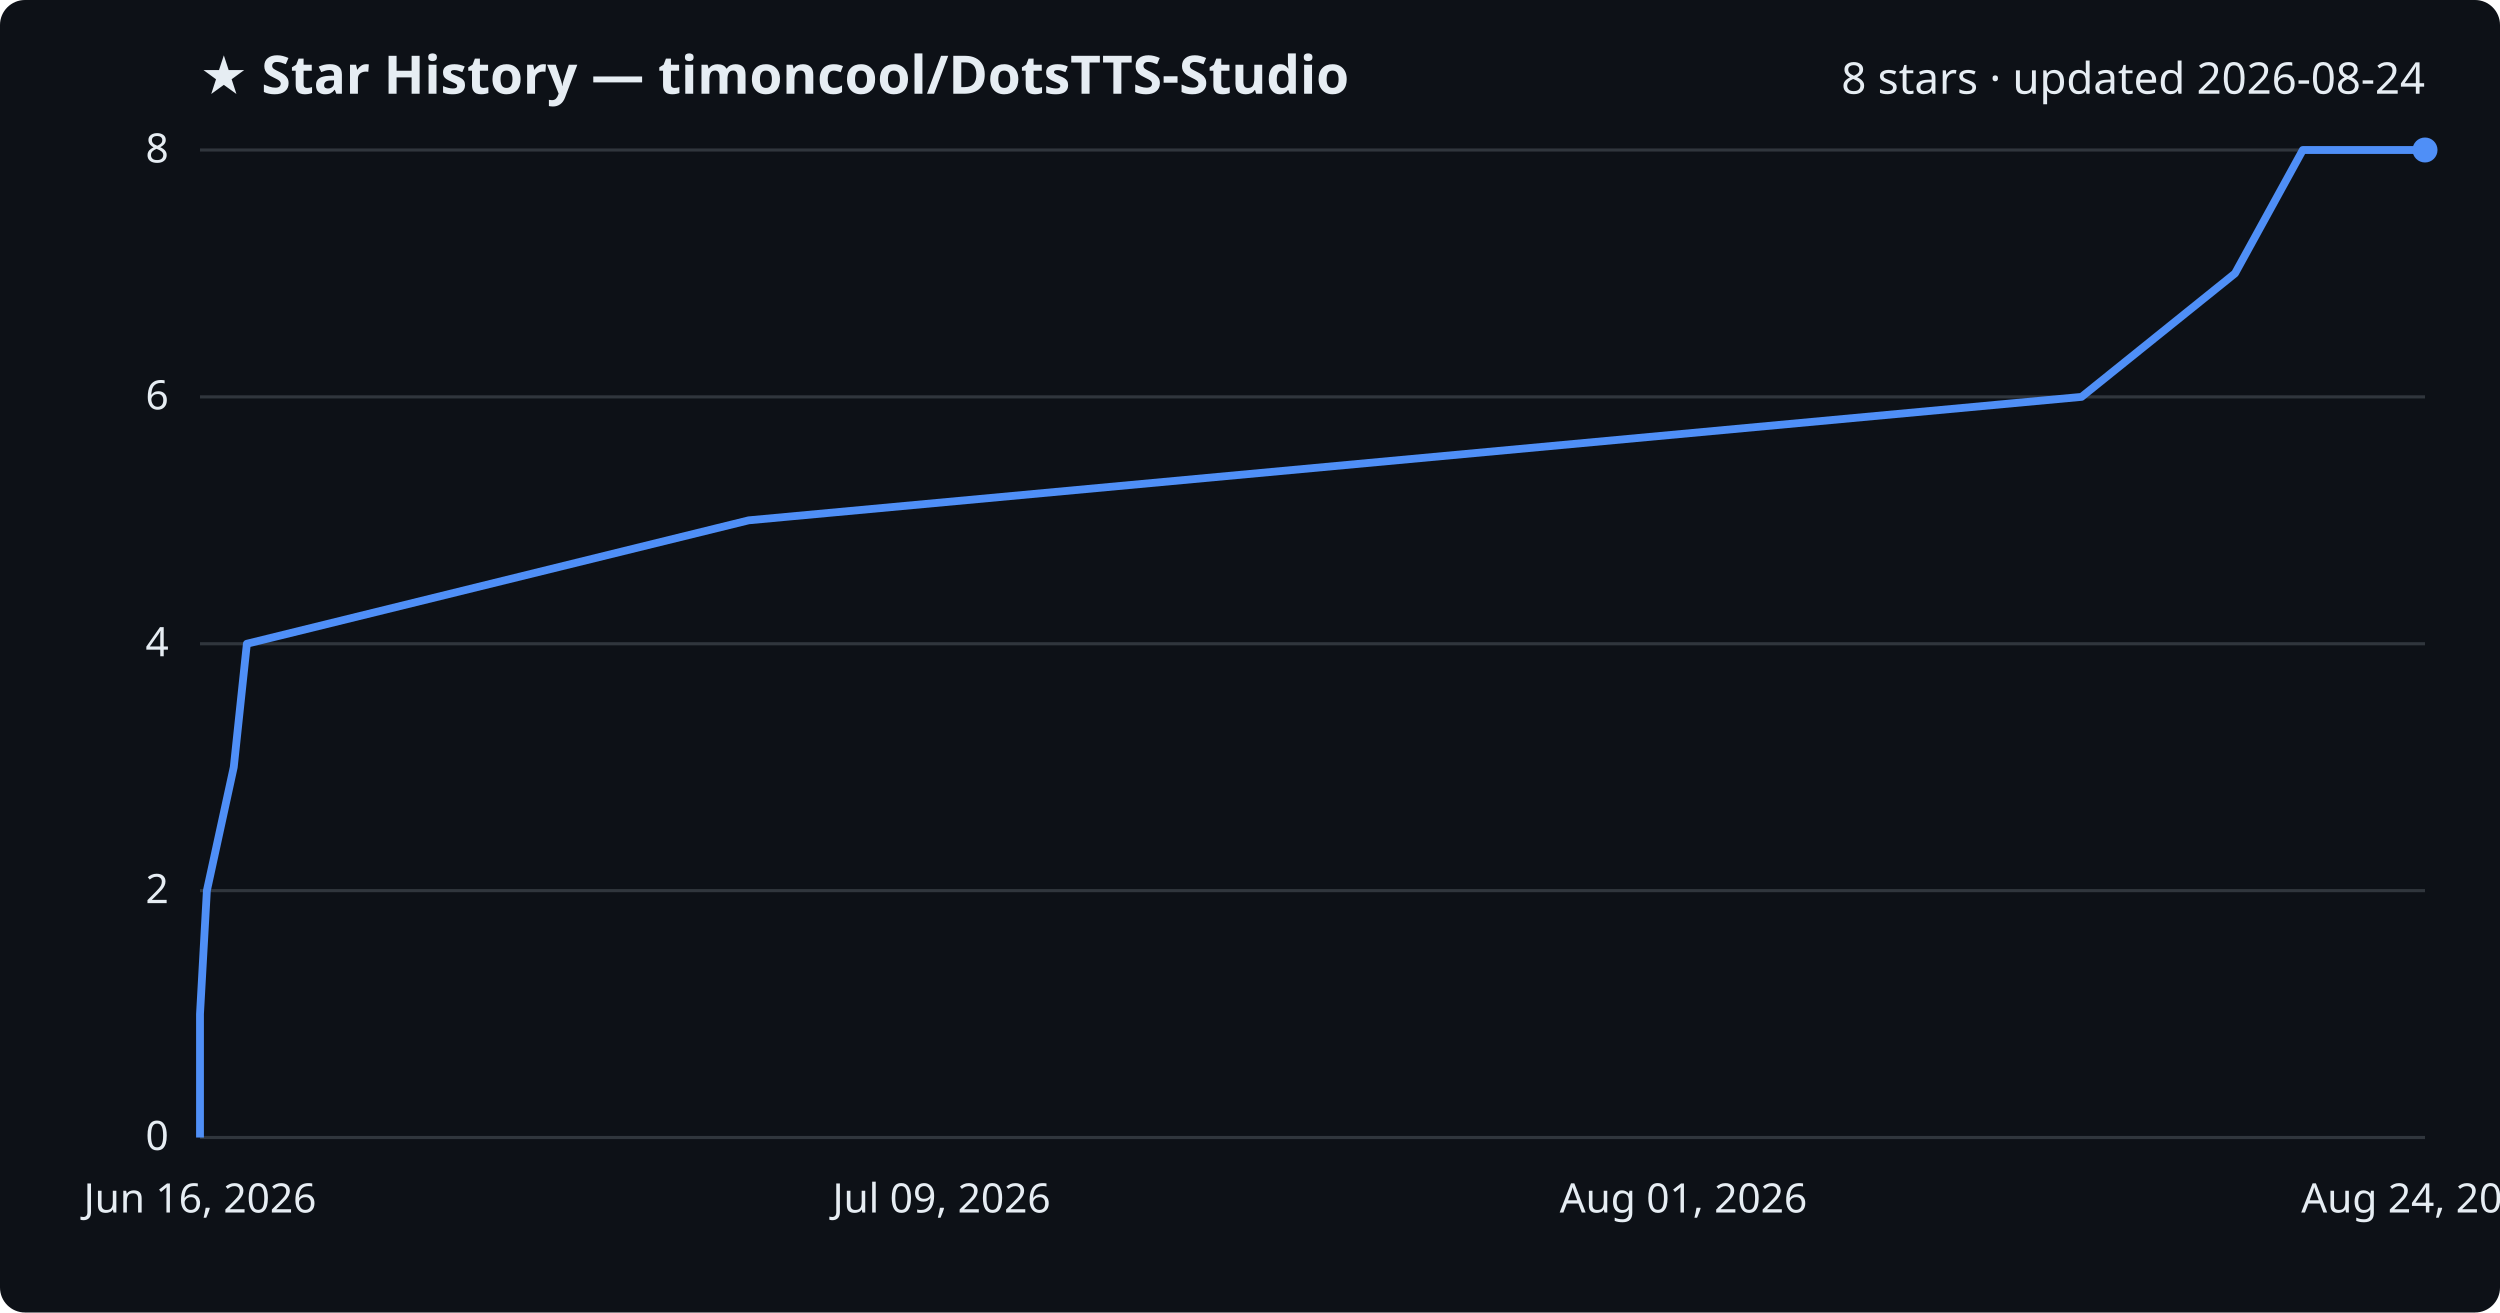
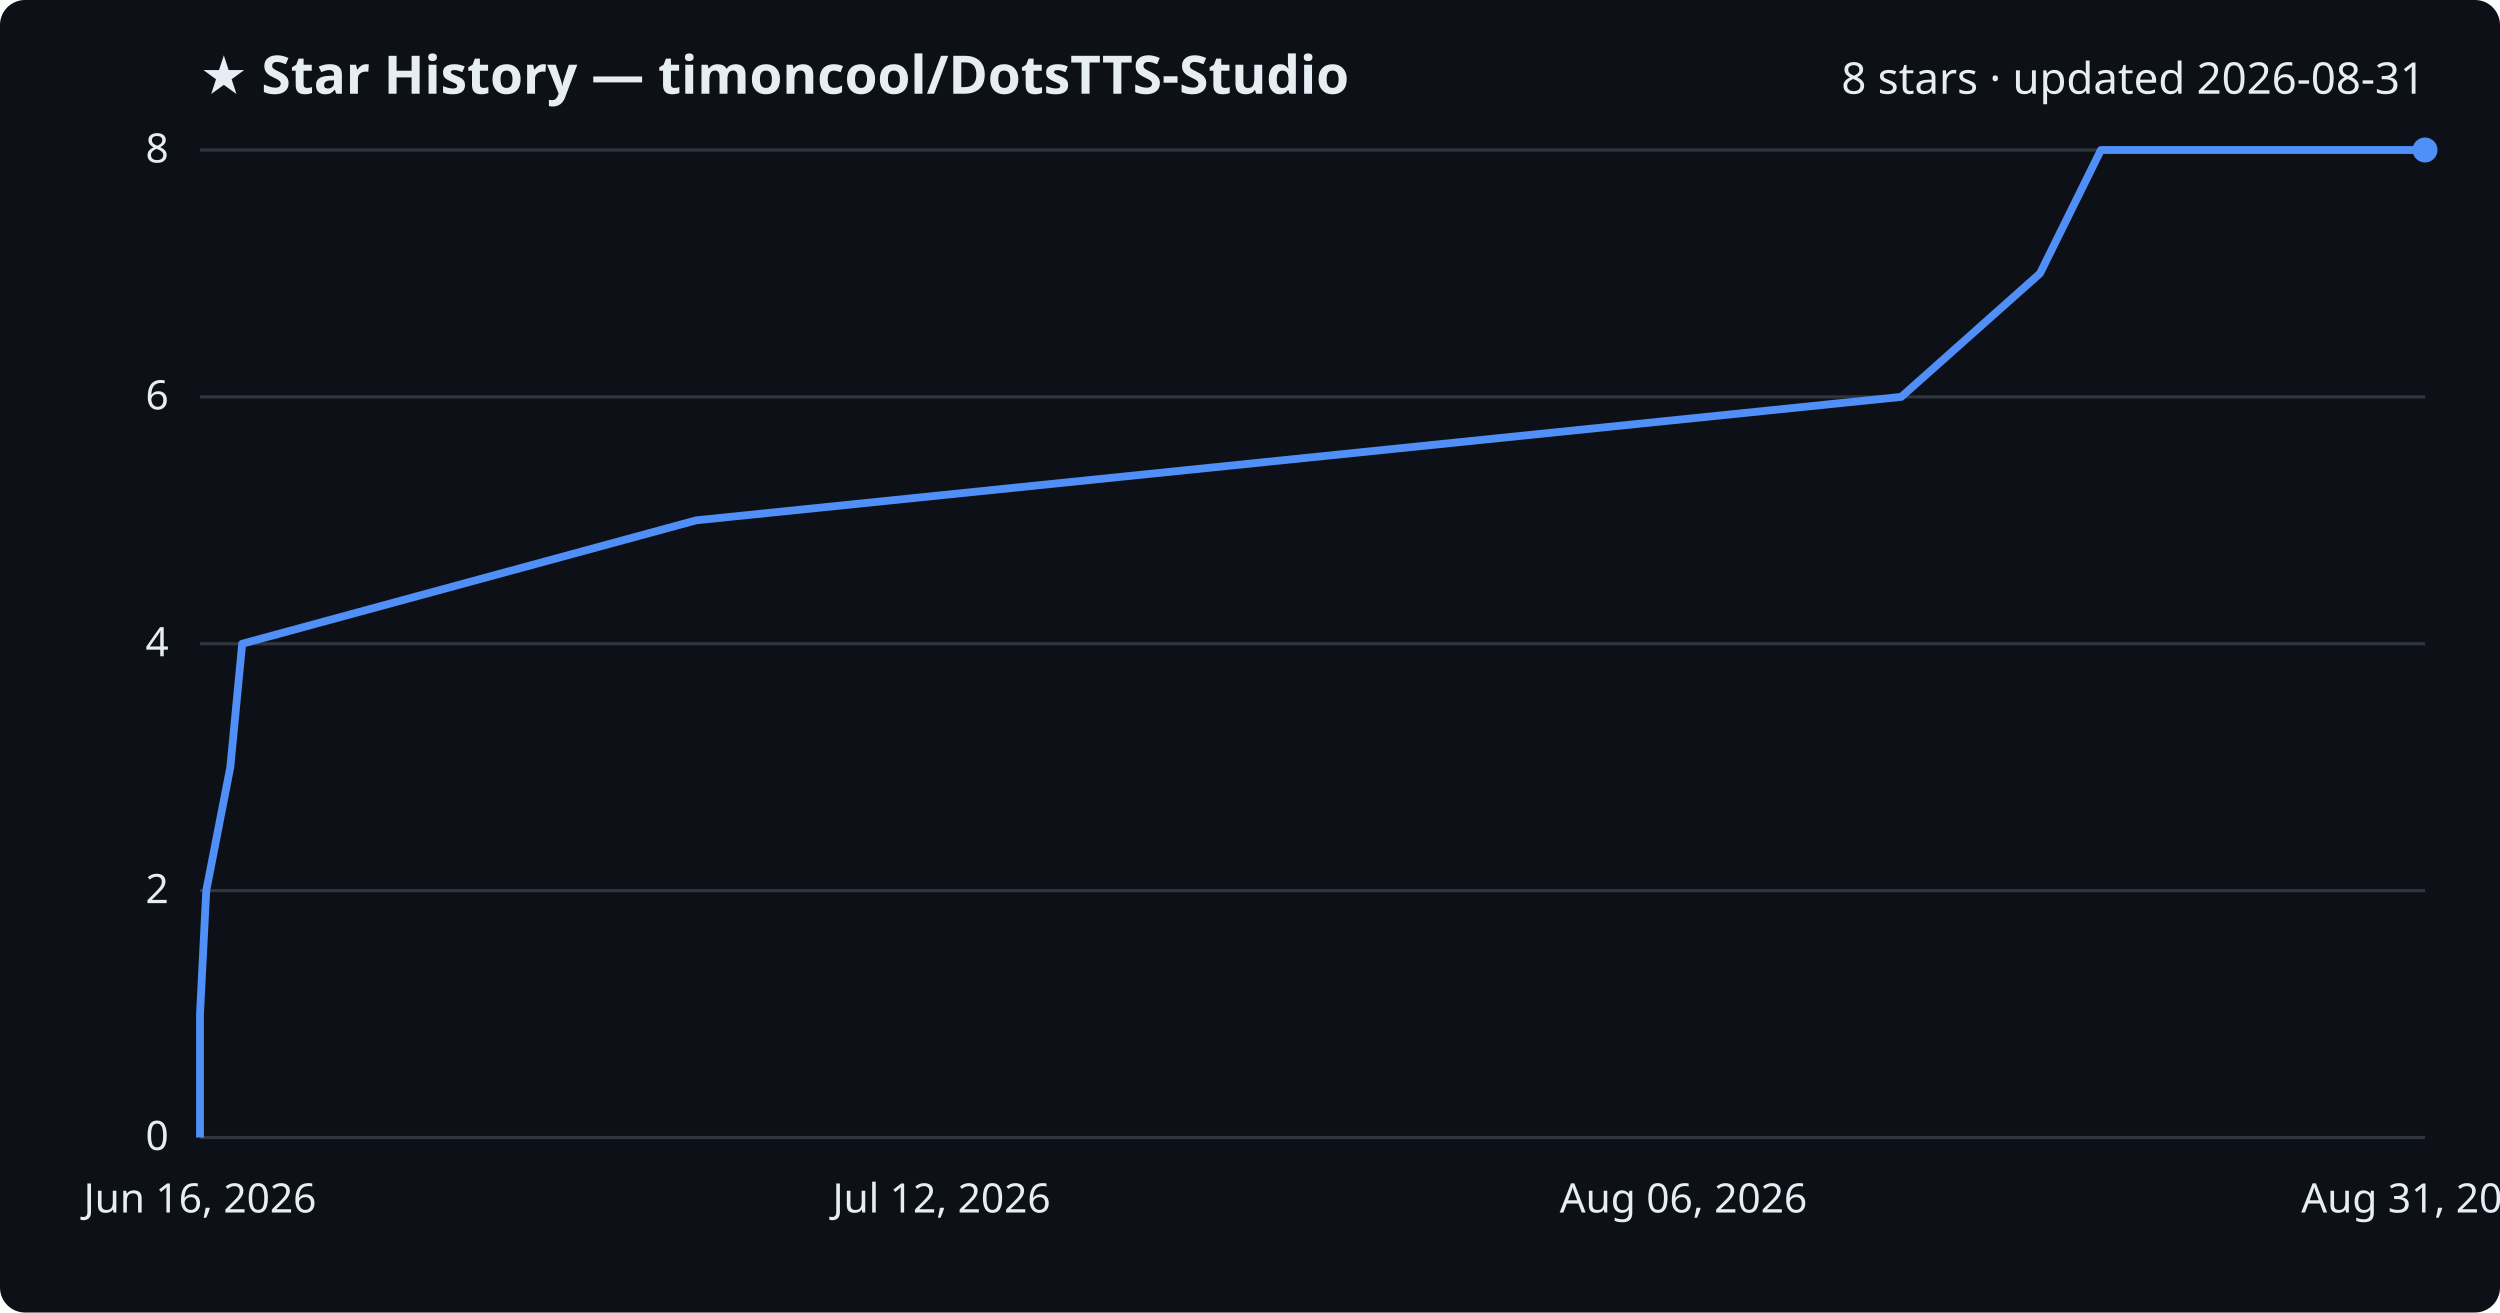
<svg xmlns="http://www.w3.org/2000/svg" viewBox="0 0 800 420" font-family="Segoe UI, sans-serif">
  <rect width="800" height="420" fill="#0d1117" rx="8" />
  <text x="64" y="30" fill="#e6edf3" font-size="17" font-weight="700">★ Star History — timoncool/DotsTTS-Studio</text>
-   <text x="776" y="30" fill="#e6edf3" font-size="14" text-anchor="end">8 stars · updated 2026-08-24</text>
+   <text x="776" y="30" fill="#e6edf3" font-size="14" text-anchor="end">8 stars · updated 2026-08-31</text>
  <line x1="64" y1="364.0" x2="776" y2="364.0" stroke="#30363d" stroke-width="1" />
  <text x="54" y="368.0" fill="#e6edf3" font-size="13" text-anchor="end">0</text>
  <line x1="64" y1="285.0" x2="776" y2="285.0" stroke="#30363d" stroke-width="1" />
  <text x="54" y="289.0" fill="#e6edf3" font-size="13" text-anchor="end">2</text>
  <line x1="64" y1="206.0" x2="776" y2="206.0" stroke="#30363d" stroke-width="1" />
  <text x="54" y="210.0" fill="#e6edf3" font-size="13" text-anchor="end">4</text>
  <line x1="64" y1="127.0" x2="776" y2="127.0" stroke="#30363d" stroke-width="1" />
  <text x="54" y="131.0" fill="#e6edf3" font-size="13" text-anchor="end">6</text>
  <line x1="64" y1="48.0" x2="776" y2="48.0" stroke="#30363d" stroke-width="1" />
  <text x="54" y="52.0" fill="#e6edf3" font-size="13" text-anchor="end">8</text>
-   <path d="M64.0,364.0 L64.0,324.5 L66.2,285.0 L74.8,245.5 L79.0,206.0 L239.6,166.5 L666.1,127.0 L715.2,87.5 L736.9,48.0 L776.0,48.0" fill="none" stroke="#4f8ff7" stroke-width="2.5" stroke-linejoin="round" />
+   <path d="M64.0,364.0 L64.0,324.5 L66.0,285.0 L73.7,245.5 L77.5,206.0 L222.8,166.5 L608.4,127.0 L652.8,87.5 L672.3,48.0 L776.0,48.0" fill="none" stroke="#4f8ff7" stroke-width="2.5" stroke-linejoin="round" />
  <circle cx="776.0" cy="48.0" r="4" fill="#4f8ff7" />
  <text x="64.0" y="388" fill="#e6edf3" font-size="13" text-anchor="middle">Jun 16, 2026</text>
-   <text x="301.3" y="388" fill="#e6edf3" font-size="13" text-anchor="middle">Jul 09, 2026</text>
-   <text x="538.7" y="388" fill="#e6edf3" font-size="13" text-anchor="middle">Aug 01, 2026</text>
-   <text x="776.0" y="388" fill="#e6edf3" font-size="13" text-anchor="middle">Aug 24, 2026</text>
+   <text x="301.3" y="388" fill="#e6edf3" font-size="13" text-anchor="middle">Jul 12, 2026</text>
+   <text x="538.7" y="388" fill="#e6edf3" font-size="13" text-anchor="middle">Aug 06, 2026</text>
+   <text x="776.0" y="388" fill="#e6edf3" font-size="13" text-anchor="middle">Aug 31, 2026</text>
</svg>
